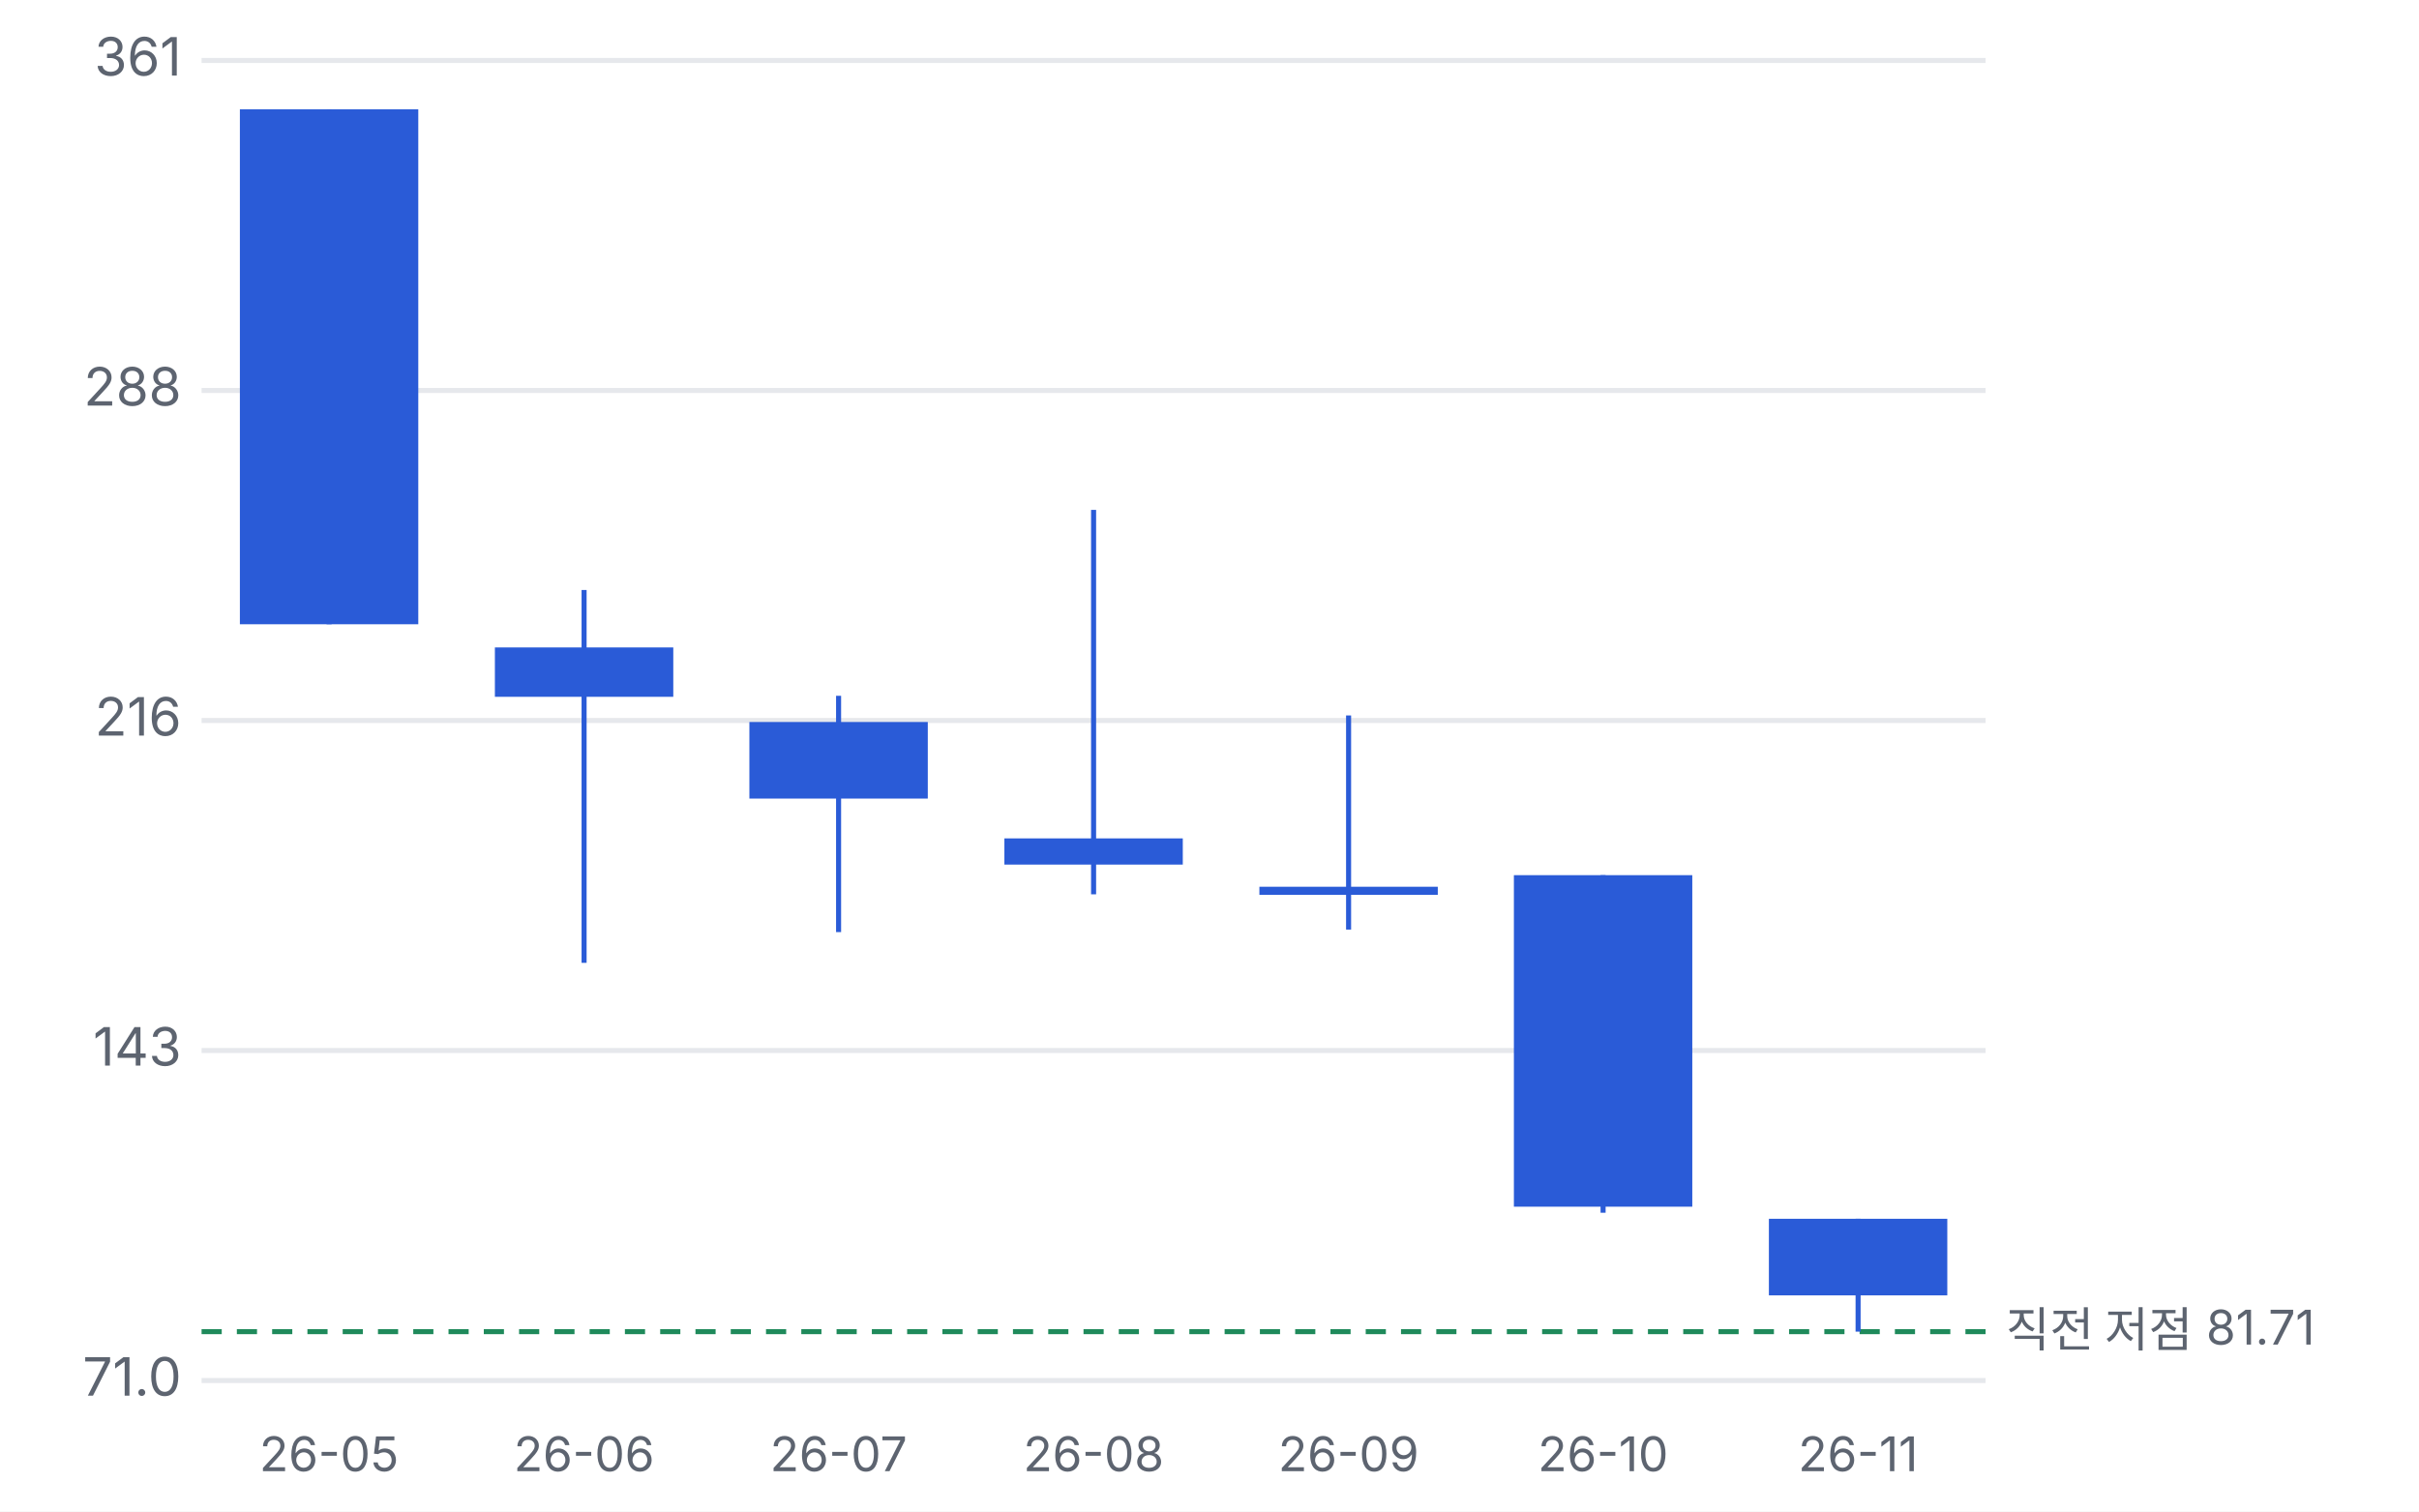
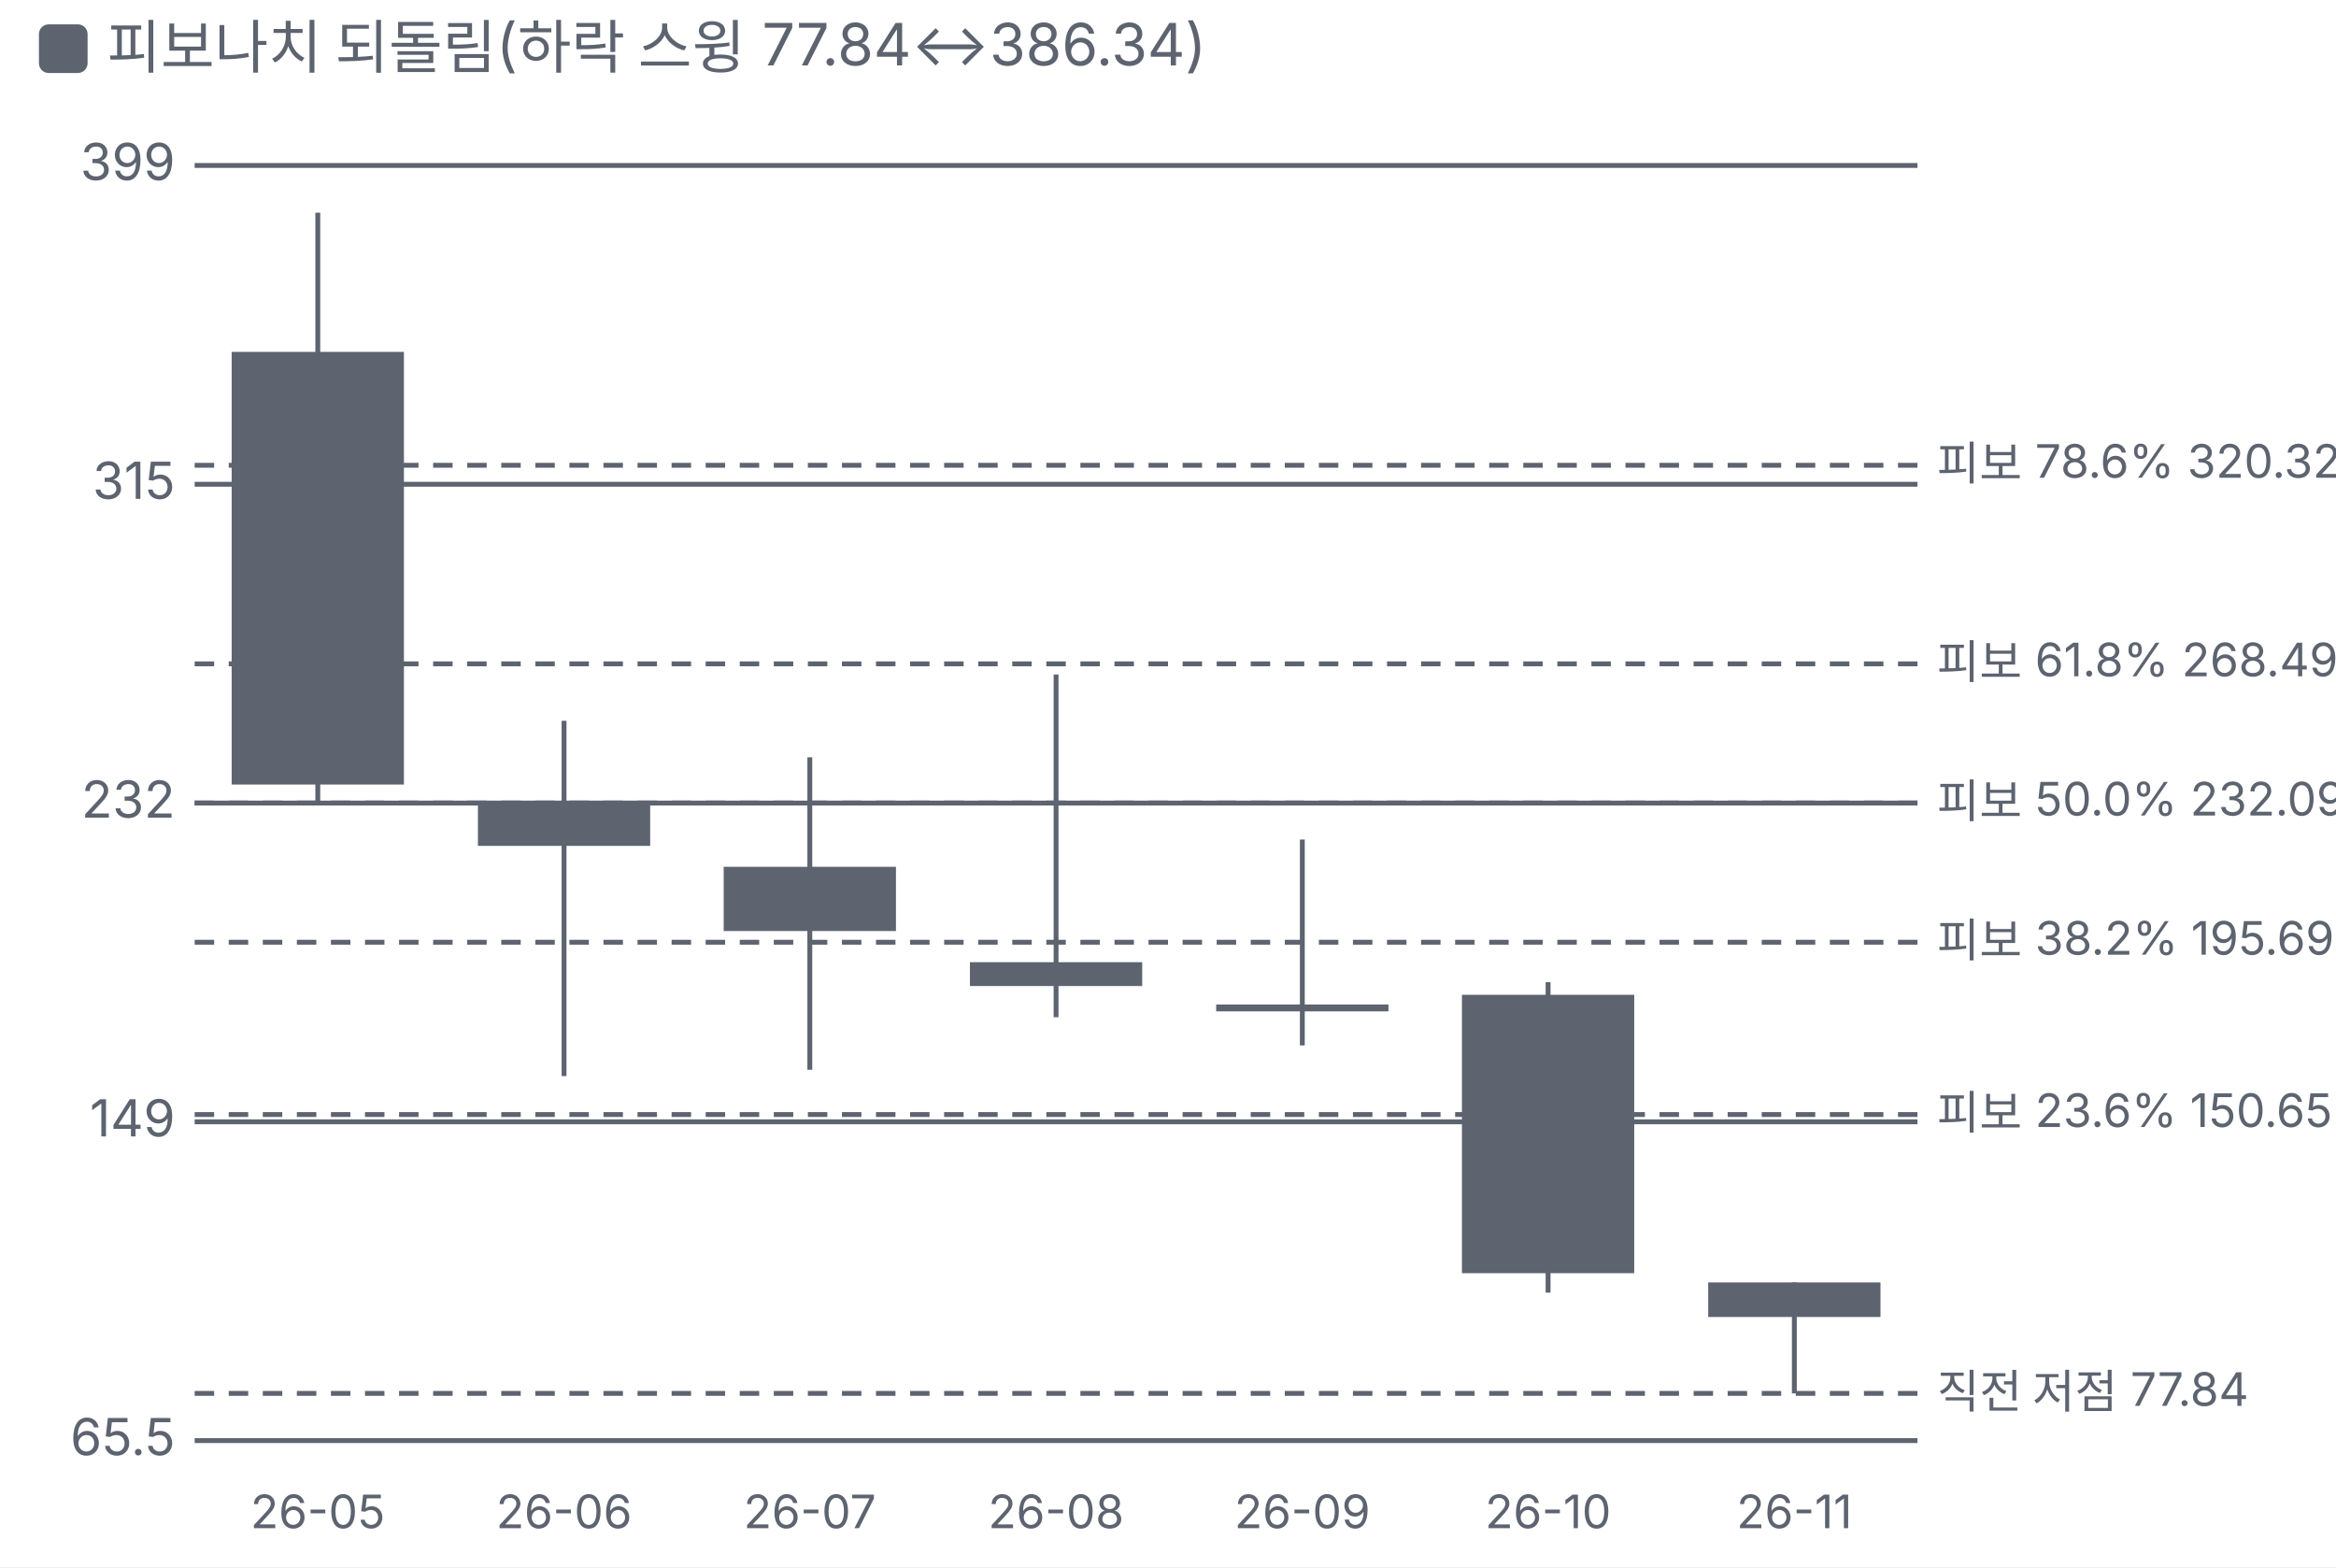
- <svg xmlns="http://www.w3.org/2000/svg" viewBox="0 0 480 300" width="480" height="300">
+ <svg xmlns="http://www.w3.org/2000/svg" viewBox="0 0 480 322" width="480" height="322">
  <style>text{fill:#5d6470;font-size:10.5px;font-family:-apple-system,'Apple SD Gothic Neo','Malgun Gothic',sans-serif}</style>
  <rect width="100%" height="100%" fill="#ffffff" />
-   <g transform="translate(0,0)">
-     <line x1="40" x2="394" y1="274.0" y2="274.0" stroke="#e6e8ec" />
-     <text x="36" y="277.0" text-anchor="end">71.0</text>
-     <line x1="40" x2="394" y1="208.5" y2="208.5" stroke="#e6e8ec" />
-     <text x="36" y="211.5" text-anchor="end">143</text>
-     <line x1="40" x2="394" y1="143.0" y2="143.0" stroke="#e6e8ec" />
-     <text x="36" y="146.0" text-anchor="end">216</text>
-     <line x1="40" x2="394" y1="77.5" y2="77.5" stroke="#e6e8ec" />
-     <text x="36" y="80.5" text-anchor="end">288</text>
-     <line x1="40" x2="394" y1="12.0" y2="12.0" stroke="#e6e8ec" />
-     <text x="36" y="15.0" text-anchor="end">361</text>
-     <line x1="40" x2="394" y1="264.3" y2="264.3" stroke="#1f8a5b" stroke-dasharray="4 3" />
-     <text x="398" y="267.3" style="font-size:9.5px">직전 저점 81.71</text>
-     <line x1="65.3" x2="65.3" y1="21.7" y2="123.9" stroke="#2a5bd7" />
-     <rect x="47.6" y="21.7" width="35.4" height="102.2" fill="#2a5bd7" />
+   <rect x="8" y="5" width="10" height="10" rx="2" fill="#5d6470" />
+   <text x="22" y="14" style="font-size:12px">피보나치 되돌림(하락 스윙 77.84↔386.34)</text>
+   <g transform="translate(0,22)">
+     <line x1="40" x2="394" y1="274.0" y2="274.0" stroke="#5d6470" />
+     <text x="36" y="277.0" text-anchor="end">65.5</text>
+     <line x1="40" x2="394" y1="208.5" y2="208.5" stroke="#5d6470" />
+     <text x="36" y="211.5" text-anchor="end">149</text>
+     <line x1="40" x2="394" y1="143.0" y2="143.0" stroke="#5d6470" />
+     <text x="36" y="146.0" text-anchor="end">232</text>
+     <line x1="40" x2="394" y1="77.5" y2="77.5" stroke="#5d6470" />
+     <text x="36" y="80.5" text-anchor="end">315</text>
+     <line x1="40" x2="394" y1="12.0" y2="12.0" stroke="#5d6470" />
+     <text x="36" y="15.0" text-anchor="end">399</text>
+     <line x1="40" x2="394" y1="207.0" y2="207.0" stroke="#5d6470" stroke-dasharray="4 3" />
+     <text x="398" y="210.0" style="font-size:9.5px">피보 23.6% 150.65</text>
+     <line x1="40" x2="394" y1="171.6" y2="171.6" stroke="#5d6470" stroke-dasharray="4 3" />
+     <text x="398" y="174.6" style="font-size:9.5px">피보 38.2% 195.69</text>
+     <line x1="40" x2="394" y1="143.0" y2="143.0" stroke="#5d6470" stroke-dasharray="4 3" />
+     <text x="398" y="146.0" style="font-size:9.5px">피보 50.0% 232.09</text>
+     <line x1="40" x2="394" y1="114.4" y2="114.4" stroke="#5d6470" stroke-dasharray="4 3" />
+     <text x="398" y="117.4" style="font-size:9.5px">피보 61.8% 268.49</text>
+     <line x1="40" x2="394" y1="73.6" y2="73.6" stroke="#5d6470" stroke-dasharray="4 3" />
+     <text x="398" y="76.6" style="font-size:9.5px">피보 78.6% 320.32</text>
+     <line x1="40" x2="394" y1="264.3" y2="264.3" stroke="#5d6470" stroke-dasharray="4 3" />
+     <text x="398" y="267.3" style="font-size:9.5px">직전 저점 77.84</text>
+     <line x1="65.3" x2="65.3" y1="21.7" y2="142.6" stroke="#5d6470" />
+     <rect x="47.6" y="50.3" width="35.4" height="88.9" fill="#5d6470" />
+     <rect class="ck" x="40.0" y="12" width="50.6" height="262" fill="transparent" data-d="2026-05" data-o="350.00" data-h="386.34" data-l="232.56" data-c="236.99" data-p="" data-up="0" />
    <text x="65.3" y="292" text-anchor="middle" style="font-size:9.5px">26-05</text>
-     <line x1="115.9" x2="115.9" y1="117.1" y2="191.1" stroke="#2a5bd7" />
-     <rect x="98.2" y="128.5" width="35.4" height="9.8" fill="#2a5bd7" />
+     <line x1="115.9" x2="115.9" y1="126.1" y2="199.1" stroke="#5d6470" />
+     <rect x="98.2" y="143.2" width="35.4" height="8.6" fill="#5d6470" />
+     <rect class="ck" x="90.6" y="12" width="50.6" height="262" fill="transparent" data-d="2026-06" data-o="231.88" data-h="253.52" data-l="160.81" data-c="221.00" data-p="-6.7%" data-up="0" />
    <text x="115.9" y="292" text-anchor="middle" style="font-size:9.5px">26-06</text>
-     <line x1="166.4" x2="166.4" y1="138.1" y2="185.0" stroke="#2a5bd7" />
-     <rect x="148.7" y="143.3" width="35.4" height="15.2" fill="#2a5bd7" />
+     <line x1="166.4" x2="166.4" y1="133.6" y2="197.8" stroke="#5d6470" />
+     <rect x="148.7" y="156.1" width="35.4" height="13.2" fill="#5d6470" />
+     <rect class="ck" x="141.1" y="12" width="50.6" height="262" fill="transparent" data-d="2026-07" data-o="215.48" data-h="244.00" data-l="162.35" data-c="198.71" data-p="-10.1%" data-up="0" />
    <text x="166.4" y="292" text-anchor="middle" style="font-size:9.5px">26-07</text>
-     <line x1="217.0" x2="217.0" y1="101.2" y2="177.5" stroke="#2a5bd7" />
-     <rect x="199.3" y="166.4" width="35.4" height="5.2" fill="#2a5bd7" />
+     <line x1="217.0" x2="217.0" y1="116.6" y2="187.0" stroke="#5d6470" />
+     <rect x="199.3" y="175.7" width="35.4" height="4.9" fill="#5d6470" />
+     <rect class="ck" x="191.7" y="12" width="50.6" height="262" fill="transparent" data-d="2026-08" data-o="190.49" data-h="265.63" data-l="176.20" data-c="184.24" data-p="-7.3%" data-up="0" />
    <text x="217.0" y="292" text-anchor="middle" style="font-size:9.5px">26-08</text>
-     <line x1="267.6" x2="267.6" y1="142.0" y2="184.5" stroke="#2a5bd7" />
-     <rect x="249.9" y="176.0" width="35.4" height="1.6" fill="#2a5bd7" />
+     <line x1="267.6" x2="267.6" y1="150.5" y2="192.8" stroke="#5d6470" />
+     <rect x="249.9" y="184.4" width="35.4" height="1.4" fill="#5d6470" />
+     <rect class="ck" x="242.3" y="12" width="50.6" height="262" fill="transparent" data-d="2026-09" data-o="179.45" data-h="222.50" data-l="168.70" data-c="177.65" data-p="-3.6%" data-up="0" />
    <text x="267.6" y="292" text-anchor="middle" style="font-size:9.5px">26-09</text>
-     <line x1="318.1" x2="318.1" y1="173.7" y2="240.7" stroke="#2a5bd7" />
-     <rect x="300.4" y="173.7" width="35.4" height="65.8" fill="#2a5bd7" />
+     <line x1="318.1" x2="318.1" y1="179.8" y2="243.6" stroke="#5d6470" />
+     <rect x="300.4" y="182.4" width="35.4" height="57.2" fill="#5d6470" />
+     <rect class="ck" x="292.9" y="12" width="50.6" height="262" fill="transparent" data-d="2026-10" data-o="181.93" data-h="185.29" data-l="104.18" data-c="109.18" data-p="-38.5%" data-up="0" />
    <text x="318.1" y="292" text-anchor="middle" style="font-size:9.5px">26-10</text>
-     <line x1="368.7" x2="368.7" y1="241.9" y2="264.3" stroke="#2a5bd7" />
-     <rect x="351.0" y="241.9" width="35.4" height="15.2" fill="#2a5bd7" />
+     <line x1="368.7" x2="368.7" y1="241.5" y2="264.3" stroke="#5d6470" />
+     <rect x="351.0" y="241.5" width="35.4" height="7.1" fill="#5d6470" />
+     <rect class="ck" x="343.4" y="12" width="50.6" height="262" fill="transparent" data-d="2026-11" data-o="106.81" data-h="106.81" data-l="77.84" data-c="97.75" data-p="-10.5%" data-up="0" />
    <text x="368.7" y="292" text-anchor="middle" style="font-size:9.5px">26-11</text>
  </g>
</svg>
